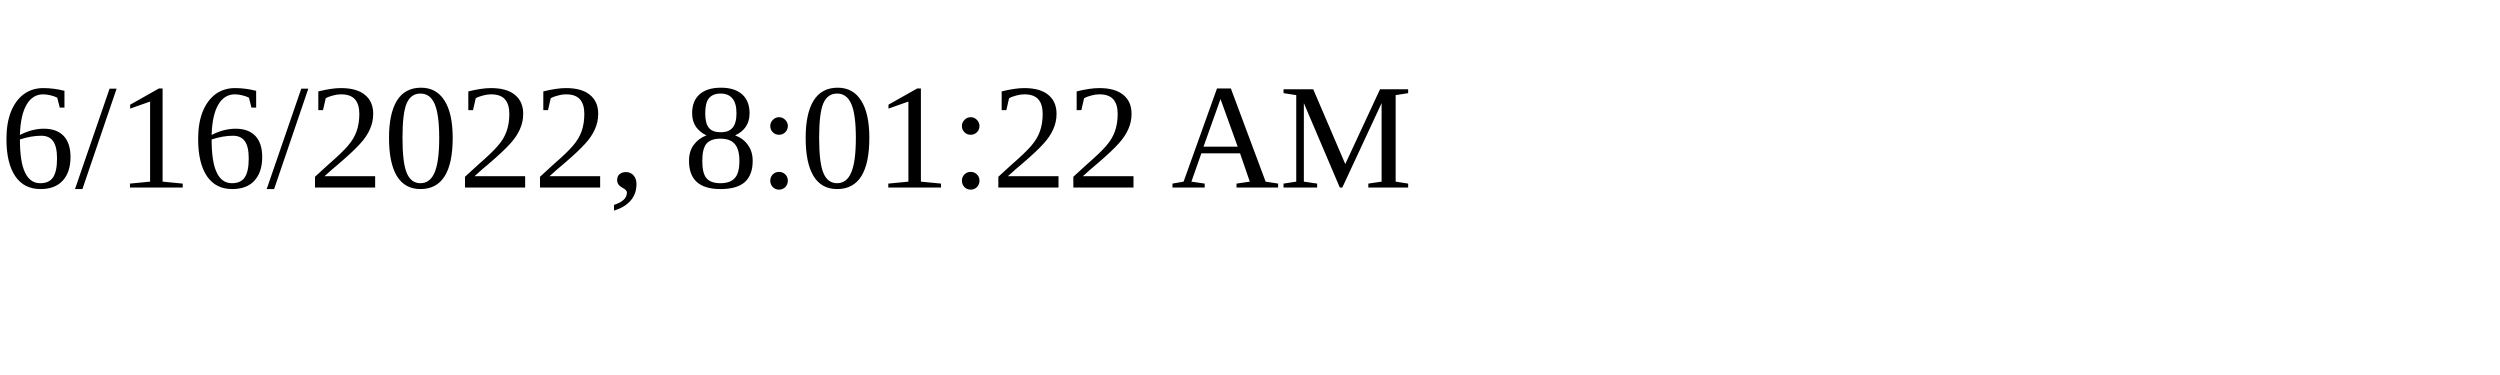
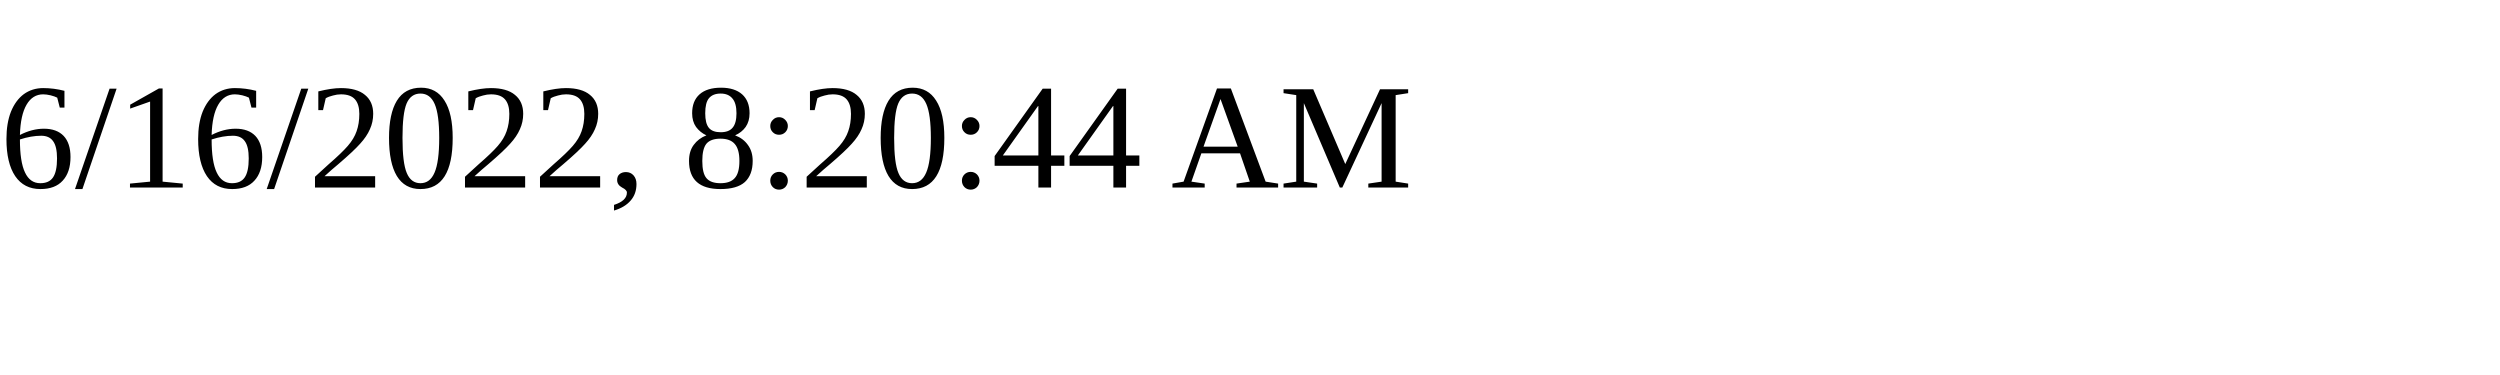
<svg xmlns="http://www.w3.org/2000/svg" height="30" width="200">
-   <text x="0" y="15">6/16/2022, 8:01:22 AM</text>
+   <text x="0" y="15">6/16/2022, 8:20:44 AM</text>
</svg>
